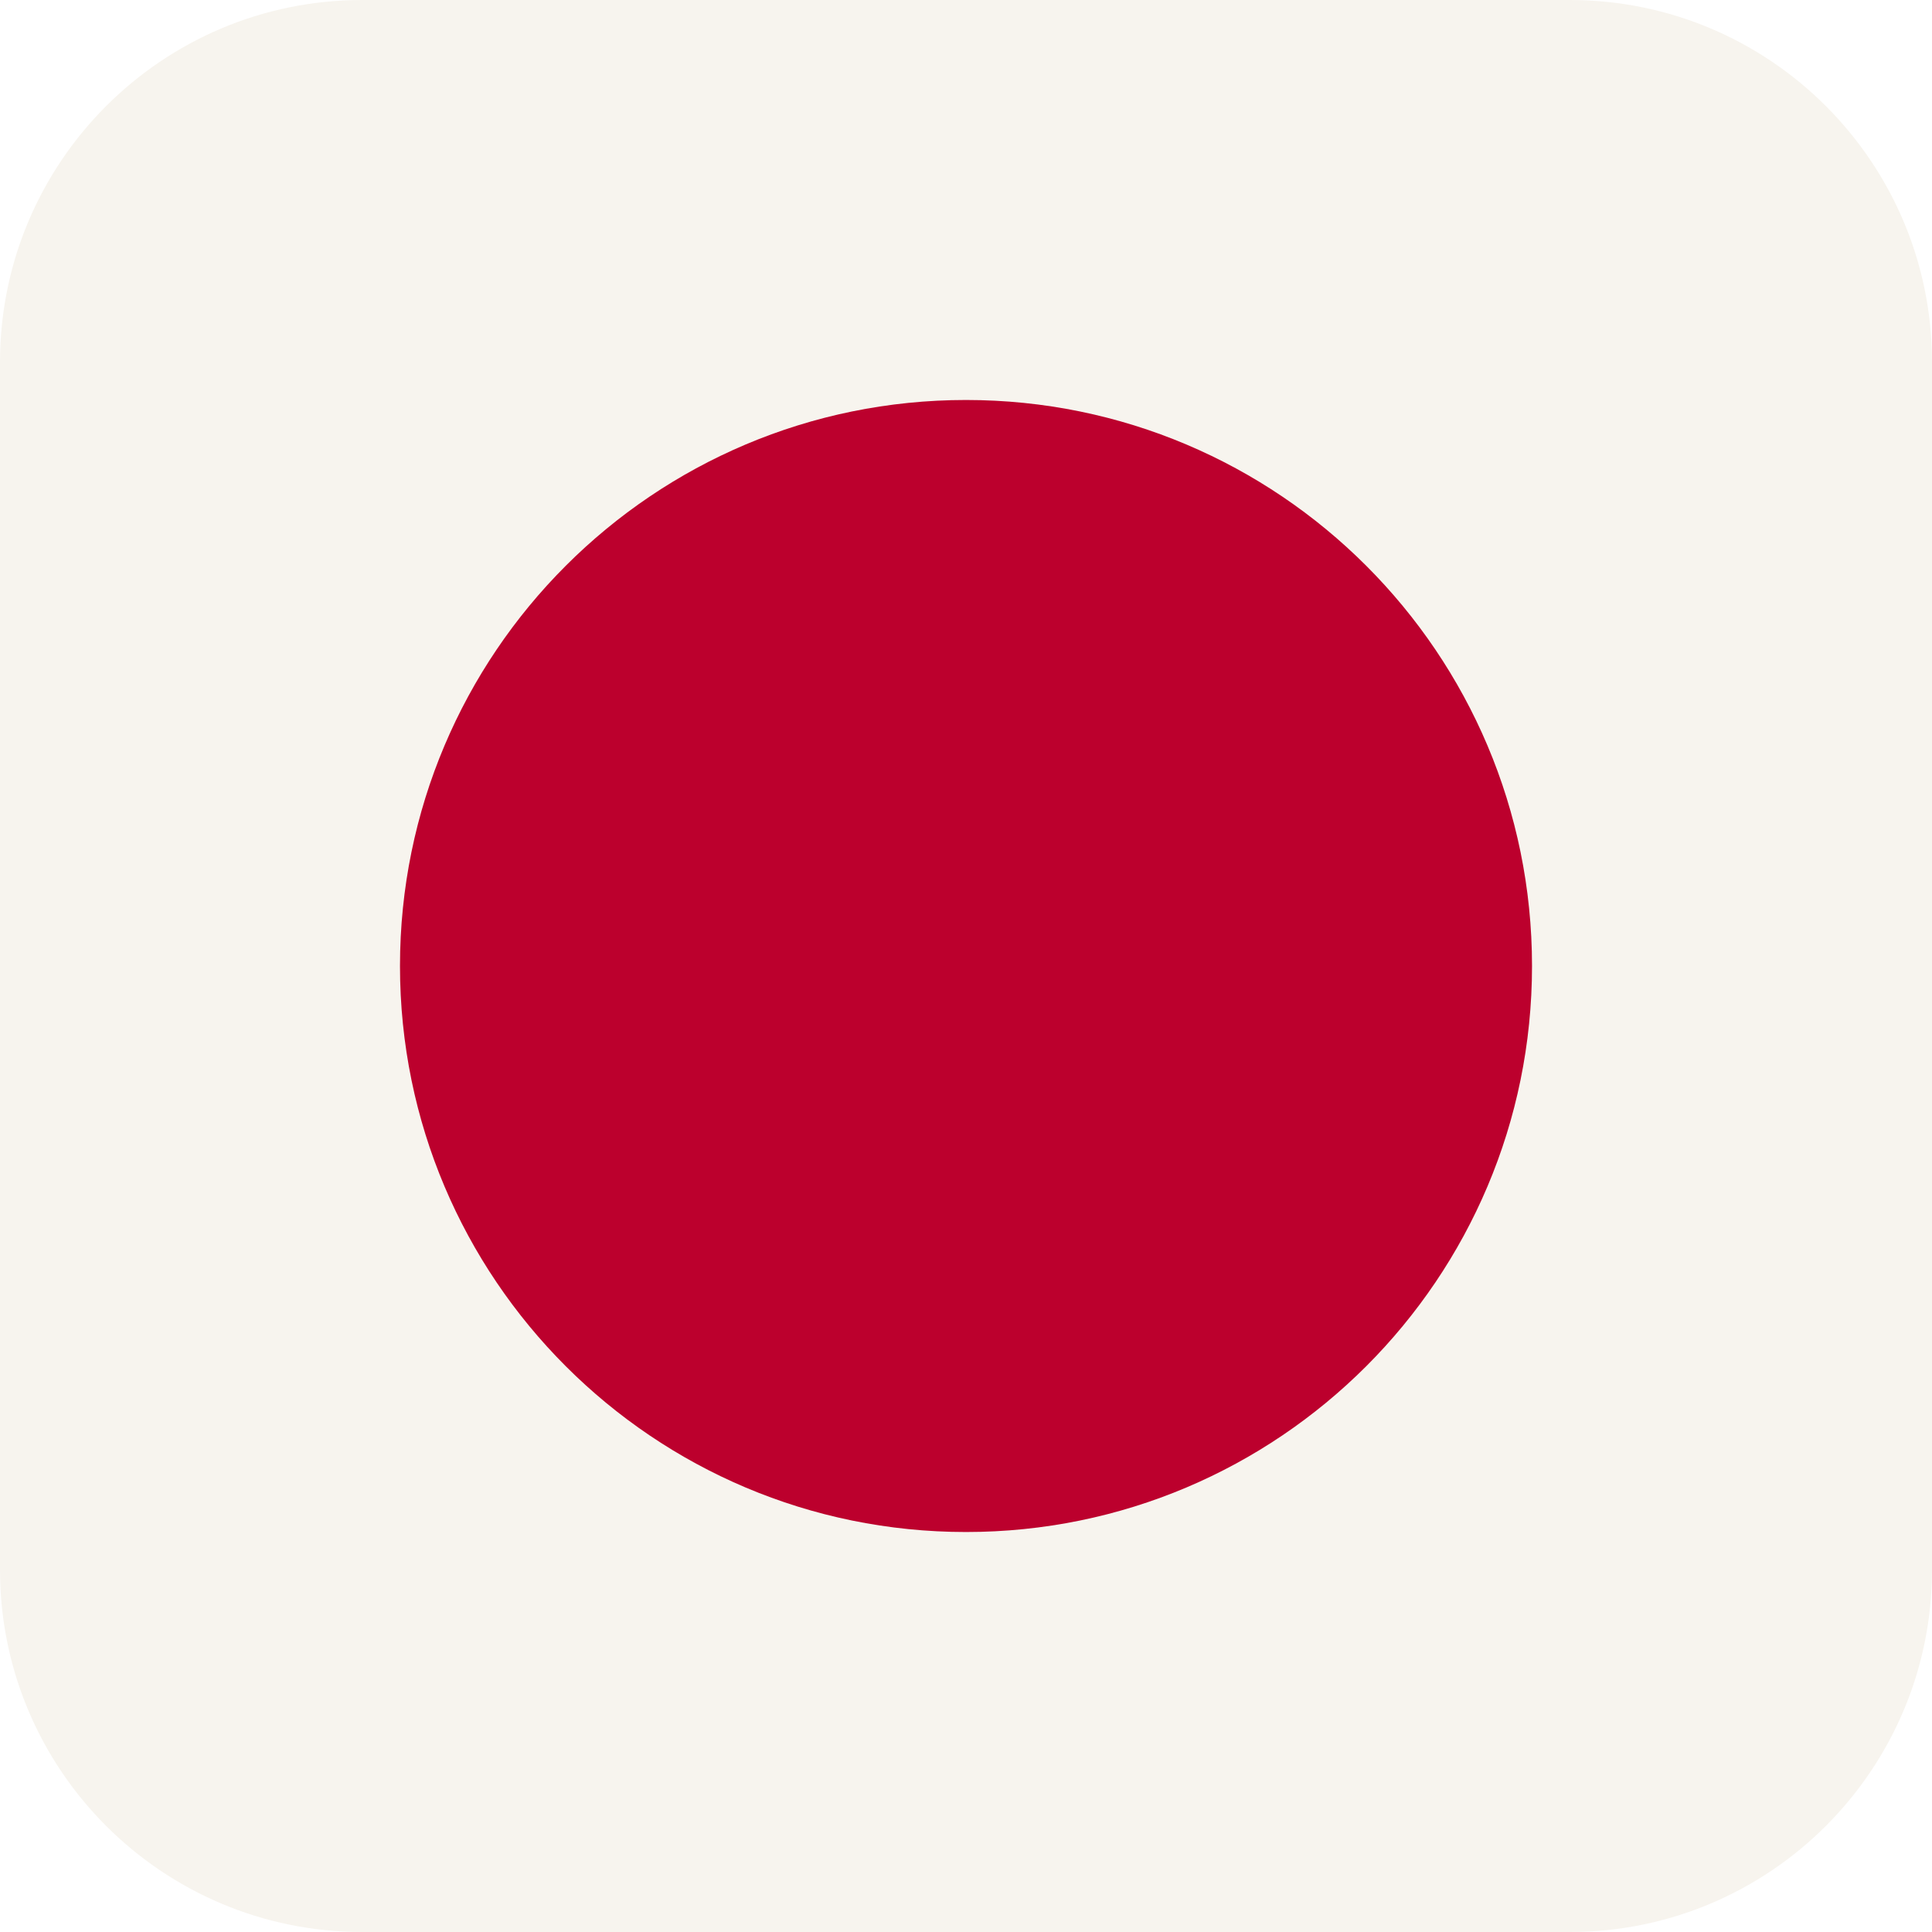
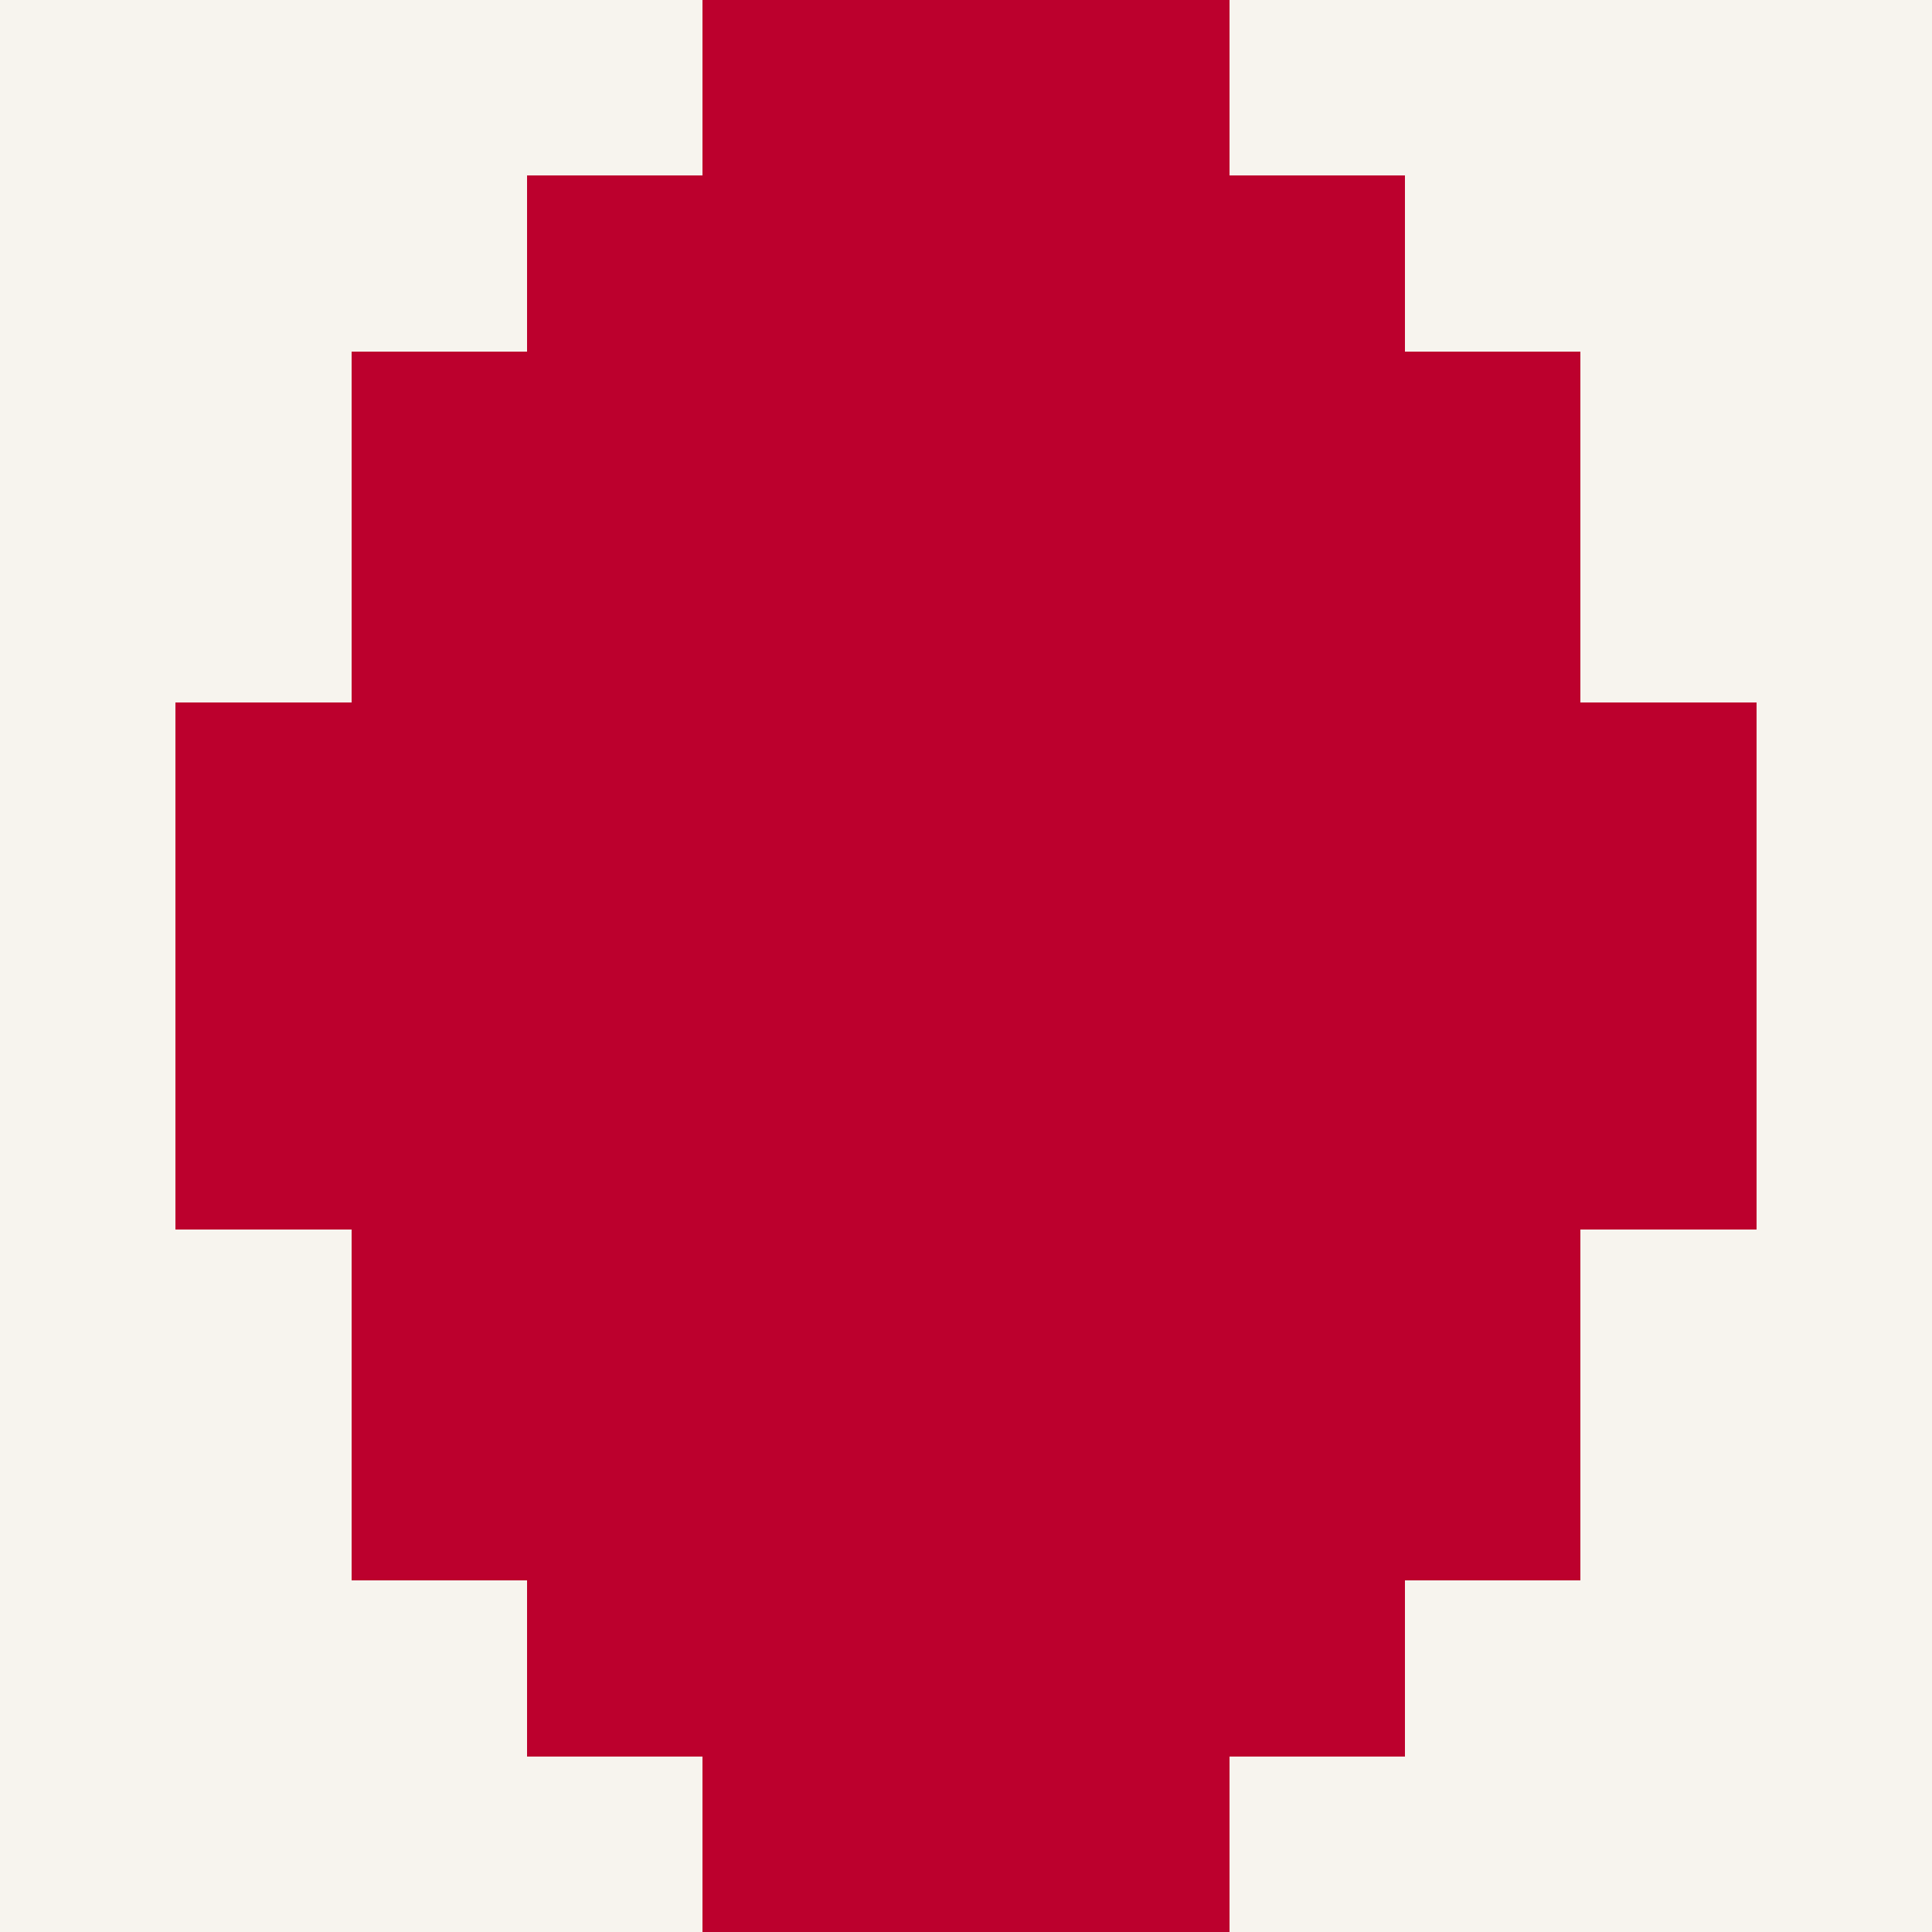
- <svg xmlns="http://www.w3.org/2000/svg" viewBox="0 0 512 512">
-   <rect width="512" height="512" rx="96" fill="#f7f4ee" />
-   <circle cx="256" cy="256" r="150" fill="#bc002d" />
+ <svg xmlns="http://www.w3.org/2000/svg" viewBox="0 0 11 11" shape-rendering="crispEdges">
+   <rect width="11" height="11" fill="#f7f4ee" />
+   <rect x="4" y="0" width="3" height="1" fill="#bc002d" />
+   <rect x="3" y="1" width="5" height="1" fill="#bc002d" />
+   <rect x="2" y="2" width="7" height="1" fill="#bc002d" />
+   <rect x="2" y="3" width="7" height="1" fill="#bc002d" />
+   <rect x="1" y="4" width="9" height="1" fill="#bc002d" />
+   <rect x="1" y="5" width="9" height="1" fill="#bc002d" />
+   <rect x="1" y="6" width="9" height="1" fill="#bc002d" />
+   <rect x="2" y="7" width="7" height="1" fill="#bc002d" />
+   <rect x="2" y="8" width="7" height="1" fill="#bc002d" />
+   <rect x="3" y="9" width="5" height="1" fill="#bc002d" />
+   <rect x="4" y="10" width="3" height="1" fill="#bc002d" />
</svg>
